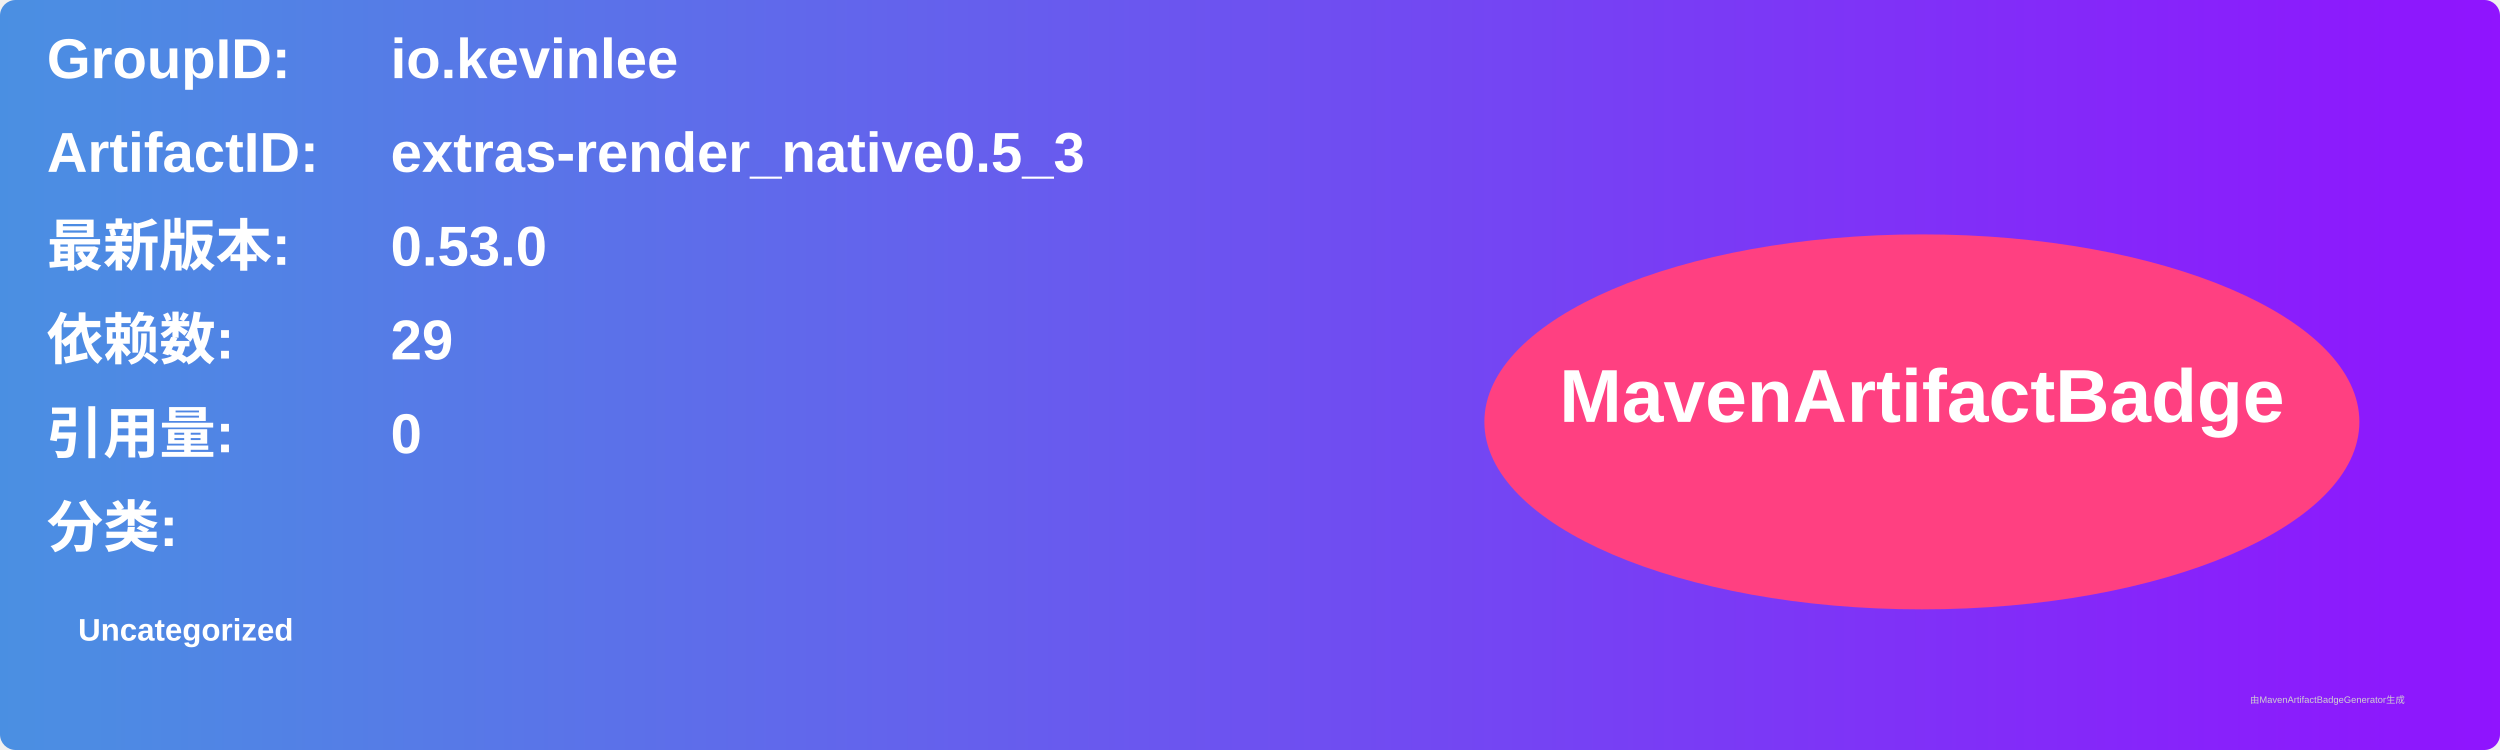
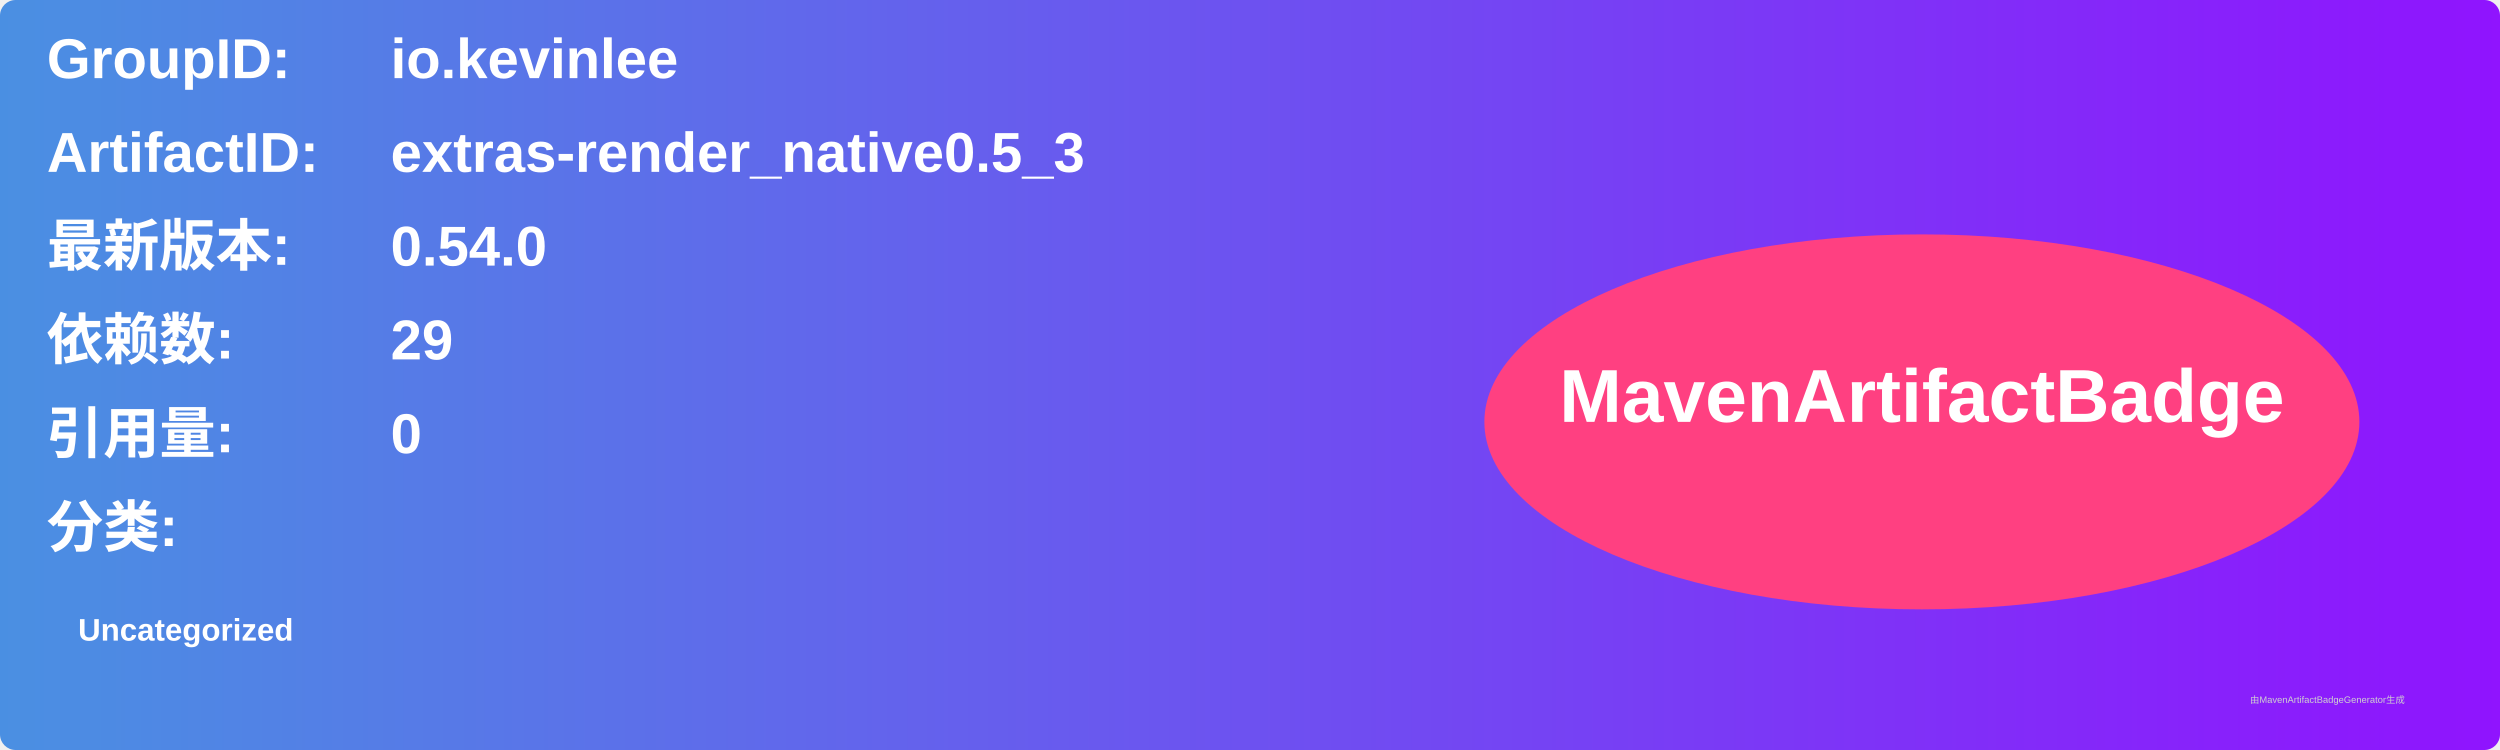
<svg xmlns="http://www.w3.org/2000/svg" width="800" height="240" viewBox="0 0 800 240">
  <linearGradient id="grad" x1="0%" y1="0%" x2="100%" y2="0%">
    <stop offset="0%" stop-color="#4a90e2" />
    <stop offset="100%" stop-color="#9013fe" />
  </linearGradient>
  <rect width="100%" height="100%" rx="5" ry="5" fill="url(#grad)" />
  <g transform="translate(15, 15)">
    <text x="0" y="10" font-family="Arial" font-size="18" fill="white" font-weight="bold" width="260">GroupID:</text>
    <text x="110" y="10" font-family="Arial" font-size="18" fill="white" font-weight="bold" width="460">io.kevinlee</text>
    <text x="0" y="40" font-family="Arial" font-size="18" fill="white" font-weight="bold" width="260">ArtifactID:</text>
    <text x="110" y="40" font-family="Arial" font-size="18" fill="white" font-weight="bold" width="460">extras-render_native0.5_3</text>
    <text x="0" y="70" font-family="Arial" font-size="18" fill="white" font-weight="bold">最新版本:</text>
    <text x="110" y="70" font-family="Arial" font-size="18" fill="white" font-weight="bold">
-       <tspan font-weight="bold">0.53.0</tspan>
+       <tspan font-weight="bold">0.54.0</tspan>
    </text>
    <text x="0" y="100" font-family="Arial" font-size="18" fill="white" font-weight="bold">依赖数: </text>
    <text x="110" y="100" font-family="Arial" font-size="18" fill="white">
      <tspan font-weight="bold">29</tspan>
    </text>
    <text x="0" y="130" font-family="Arial" font-size="18" fill="white" font-weight="bold">引用量: </text>
    <text x="110" y="130" font-family="Arial" font-size="18" fill="white">
      <tspan font-weight="bold">0</tspan>
    </text>
    <text x="0" y="160" font-family="Arial" font-size="18" fill="white" font-weight="bold">分类:</text>
    <text x="10" y="190" font-family="Arial" font-size="10" fill="white">
      <tspan font-weight="bold">Uncategorized</tspan>
    </text>
    <ellipse cx="600" cy="120" rx="140" ry="60" fill="#ff4081" />
    <text x="600" y="120" text-anchor="middle" font-family="Arial" font-size="24" fill="white" font-weight="bold">MavenArtifactBadge</text>
  </g>
  <text x="720" y="225" font-family="Arial" font-size="3" fill="#d0d0d0">由MavenArtifactBadgeGenerator生成</text>
</svg>
